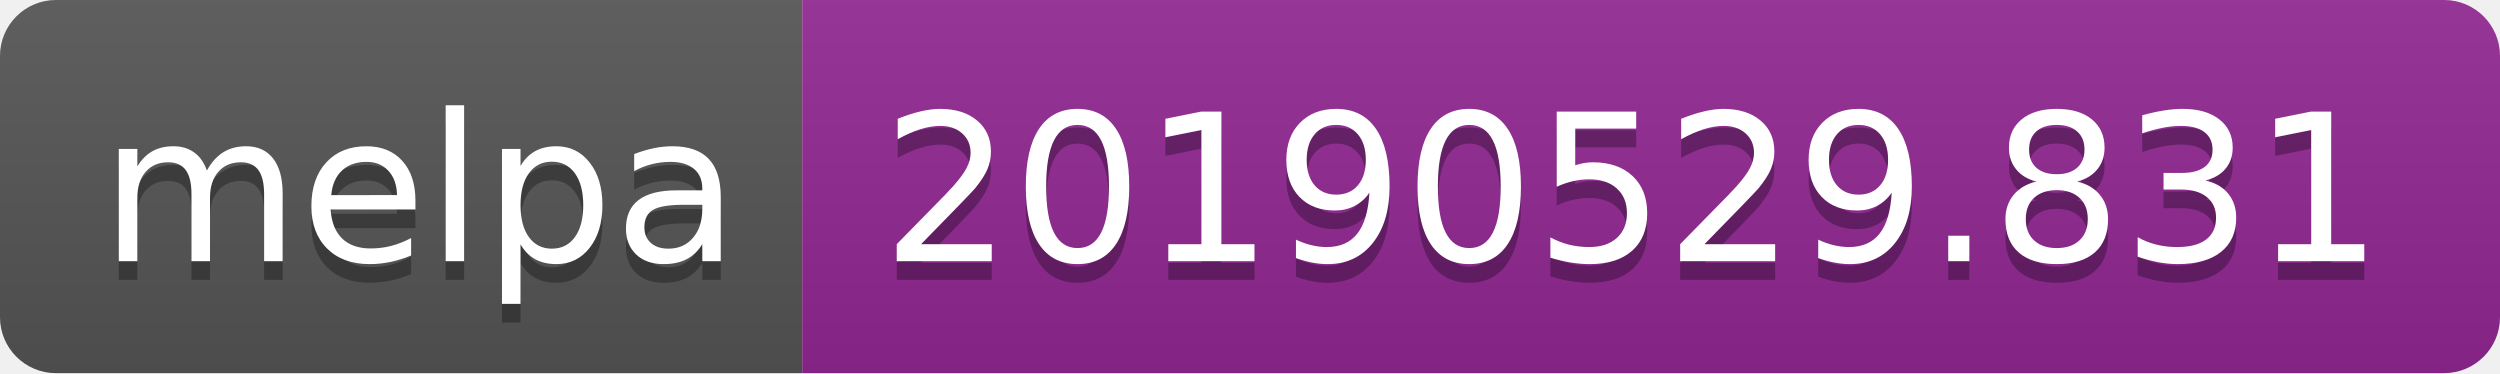
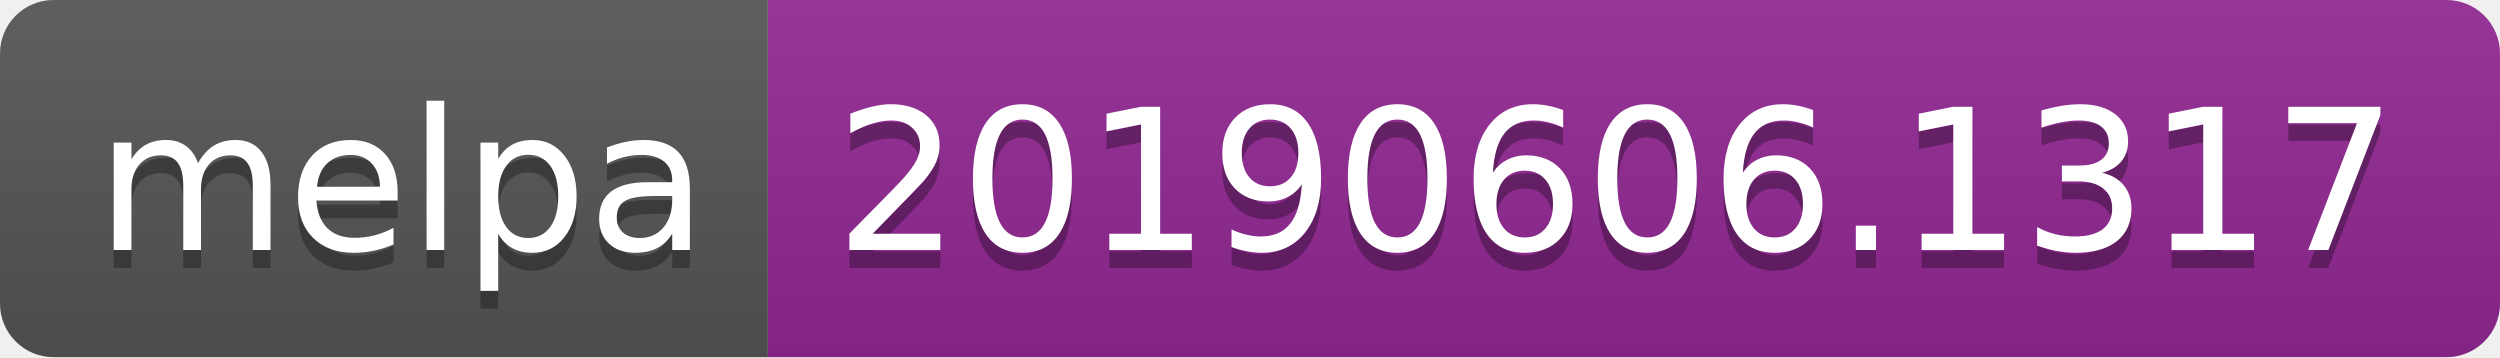
- <svg xmlns="http://www.w3.org/2000/svg" width="134" height="20">
+ <svg xmlns="http://www.w3.org/2000/svg" width="140" height="20">
  <linearGradient id="b" x2="0" y2="100%">
    <stop offset="0" stop-color="#bbb" stop-opacity=".1" />
    <stop offset="1" stop-opacity=".1" />
  </linearGradient>
  <clipPath id="a">
-     <rect width="134" height="20" rx="3" fill="#fff" />
+     <rect width="140" height="20" rx="3" fill="#fff" />
  </clipPath>
  <g clip-path="url(#a)">
    <path fill="#555" d="M0 0h43v20H0z" />
-     <path fill="#922793" d="M43 0h91v20H43z" />
-     <path fill="url(#b)" d="M0 0h134v20H0z" />
+     <path fill="#922793" d="M43 0h97v20H43z" />
+     <path fill="url(#b)" d="M0 0h140v20H0z" />
  </g>
  <g fill="#fff" text-anchor="middle" font-family="DejaVu Sans,Verdana,Geneva,sans-serif" font-size="110">
    <text x="225" y="150" fill="#010101" fill-opacity=".3" transform="scale(.1)" textLength="330">melpa</text>
    <text x="225" y="140" transform="scale(.1)" textLength="330">melpa</text>
-     <text x="875" y="150" fill="#010101" fill-opacity=".3" transform="scale(.1)" textLength="810">20190529.831</text>
-     <text x="875" y="140" transform="scale(.1)" textLength="810">20190529.831</text>
+     <text x="905" y="150" fill="#010101" fill-opacity=".3" transform="scale(.1)" textLength="870">20190606.1317</text>
+     <text x="905" y="140" transform="scale(.1)" textLength="870">20190606.1317</text>
  </g>
</svg>
